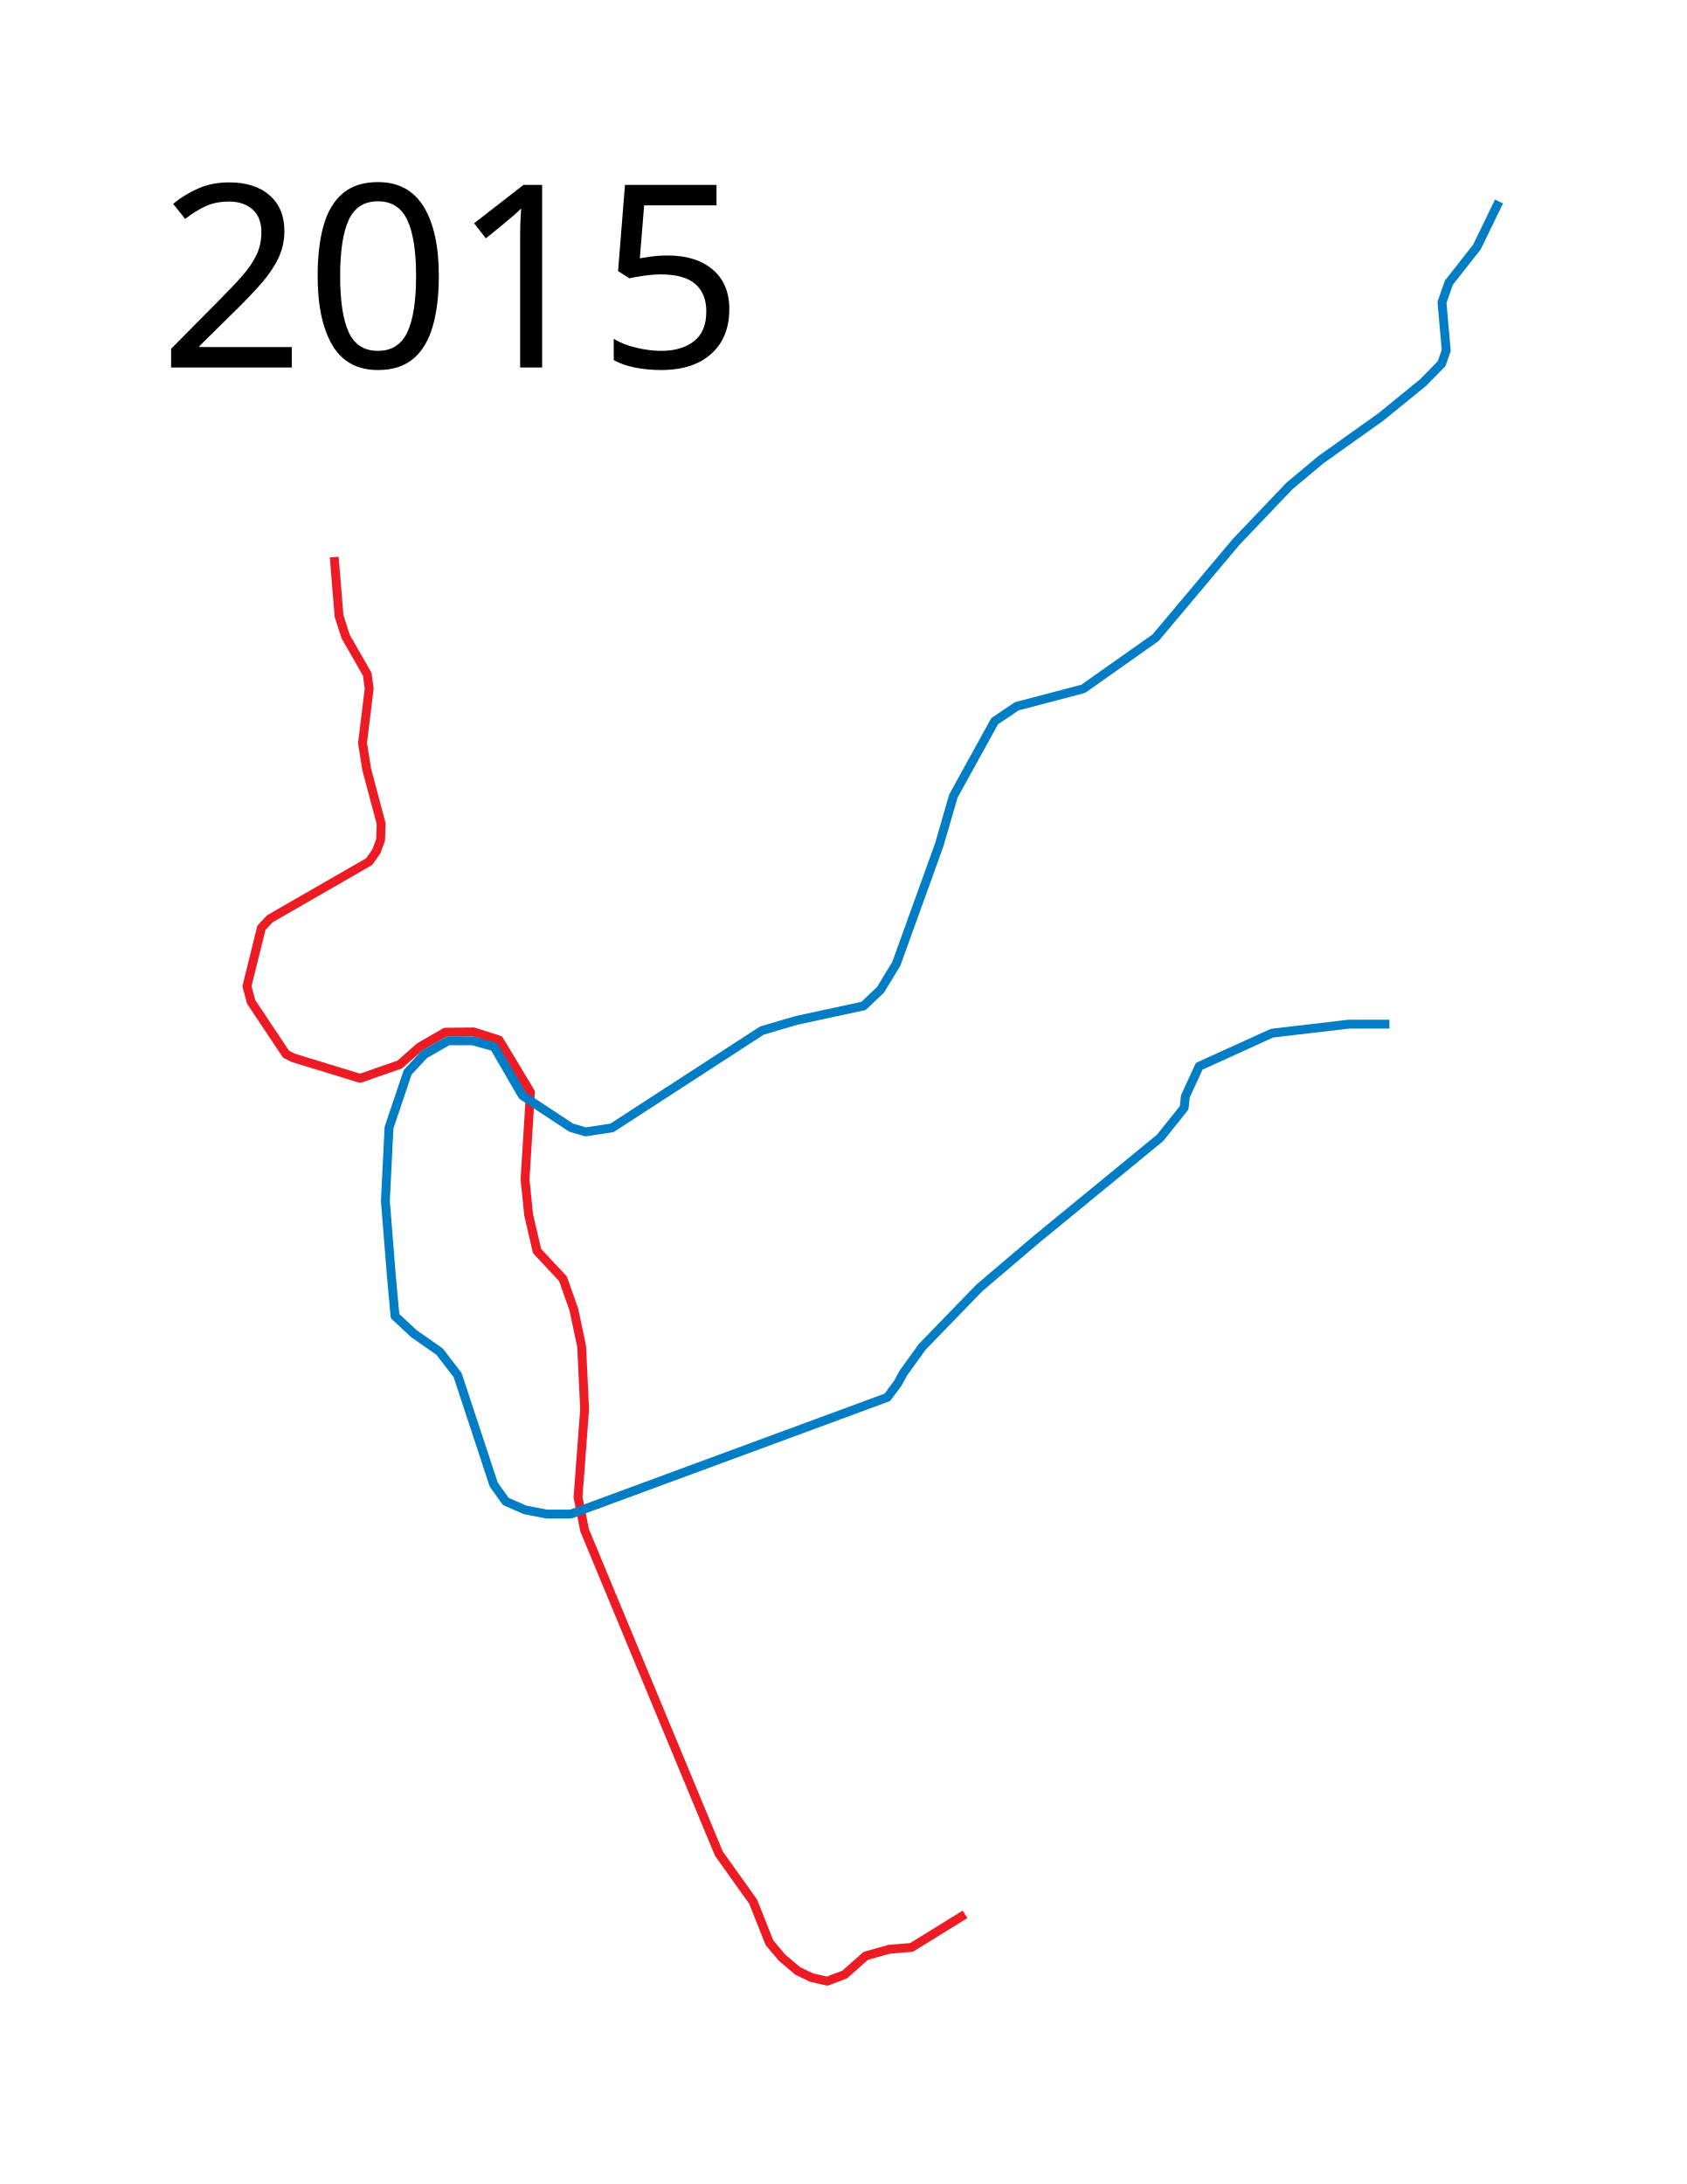
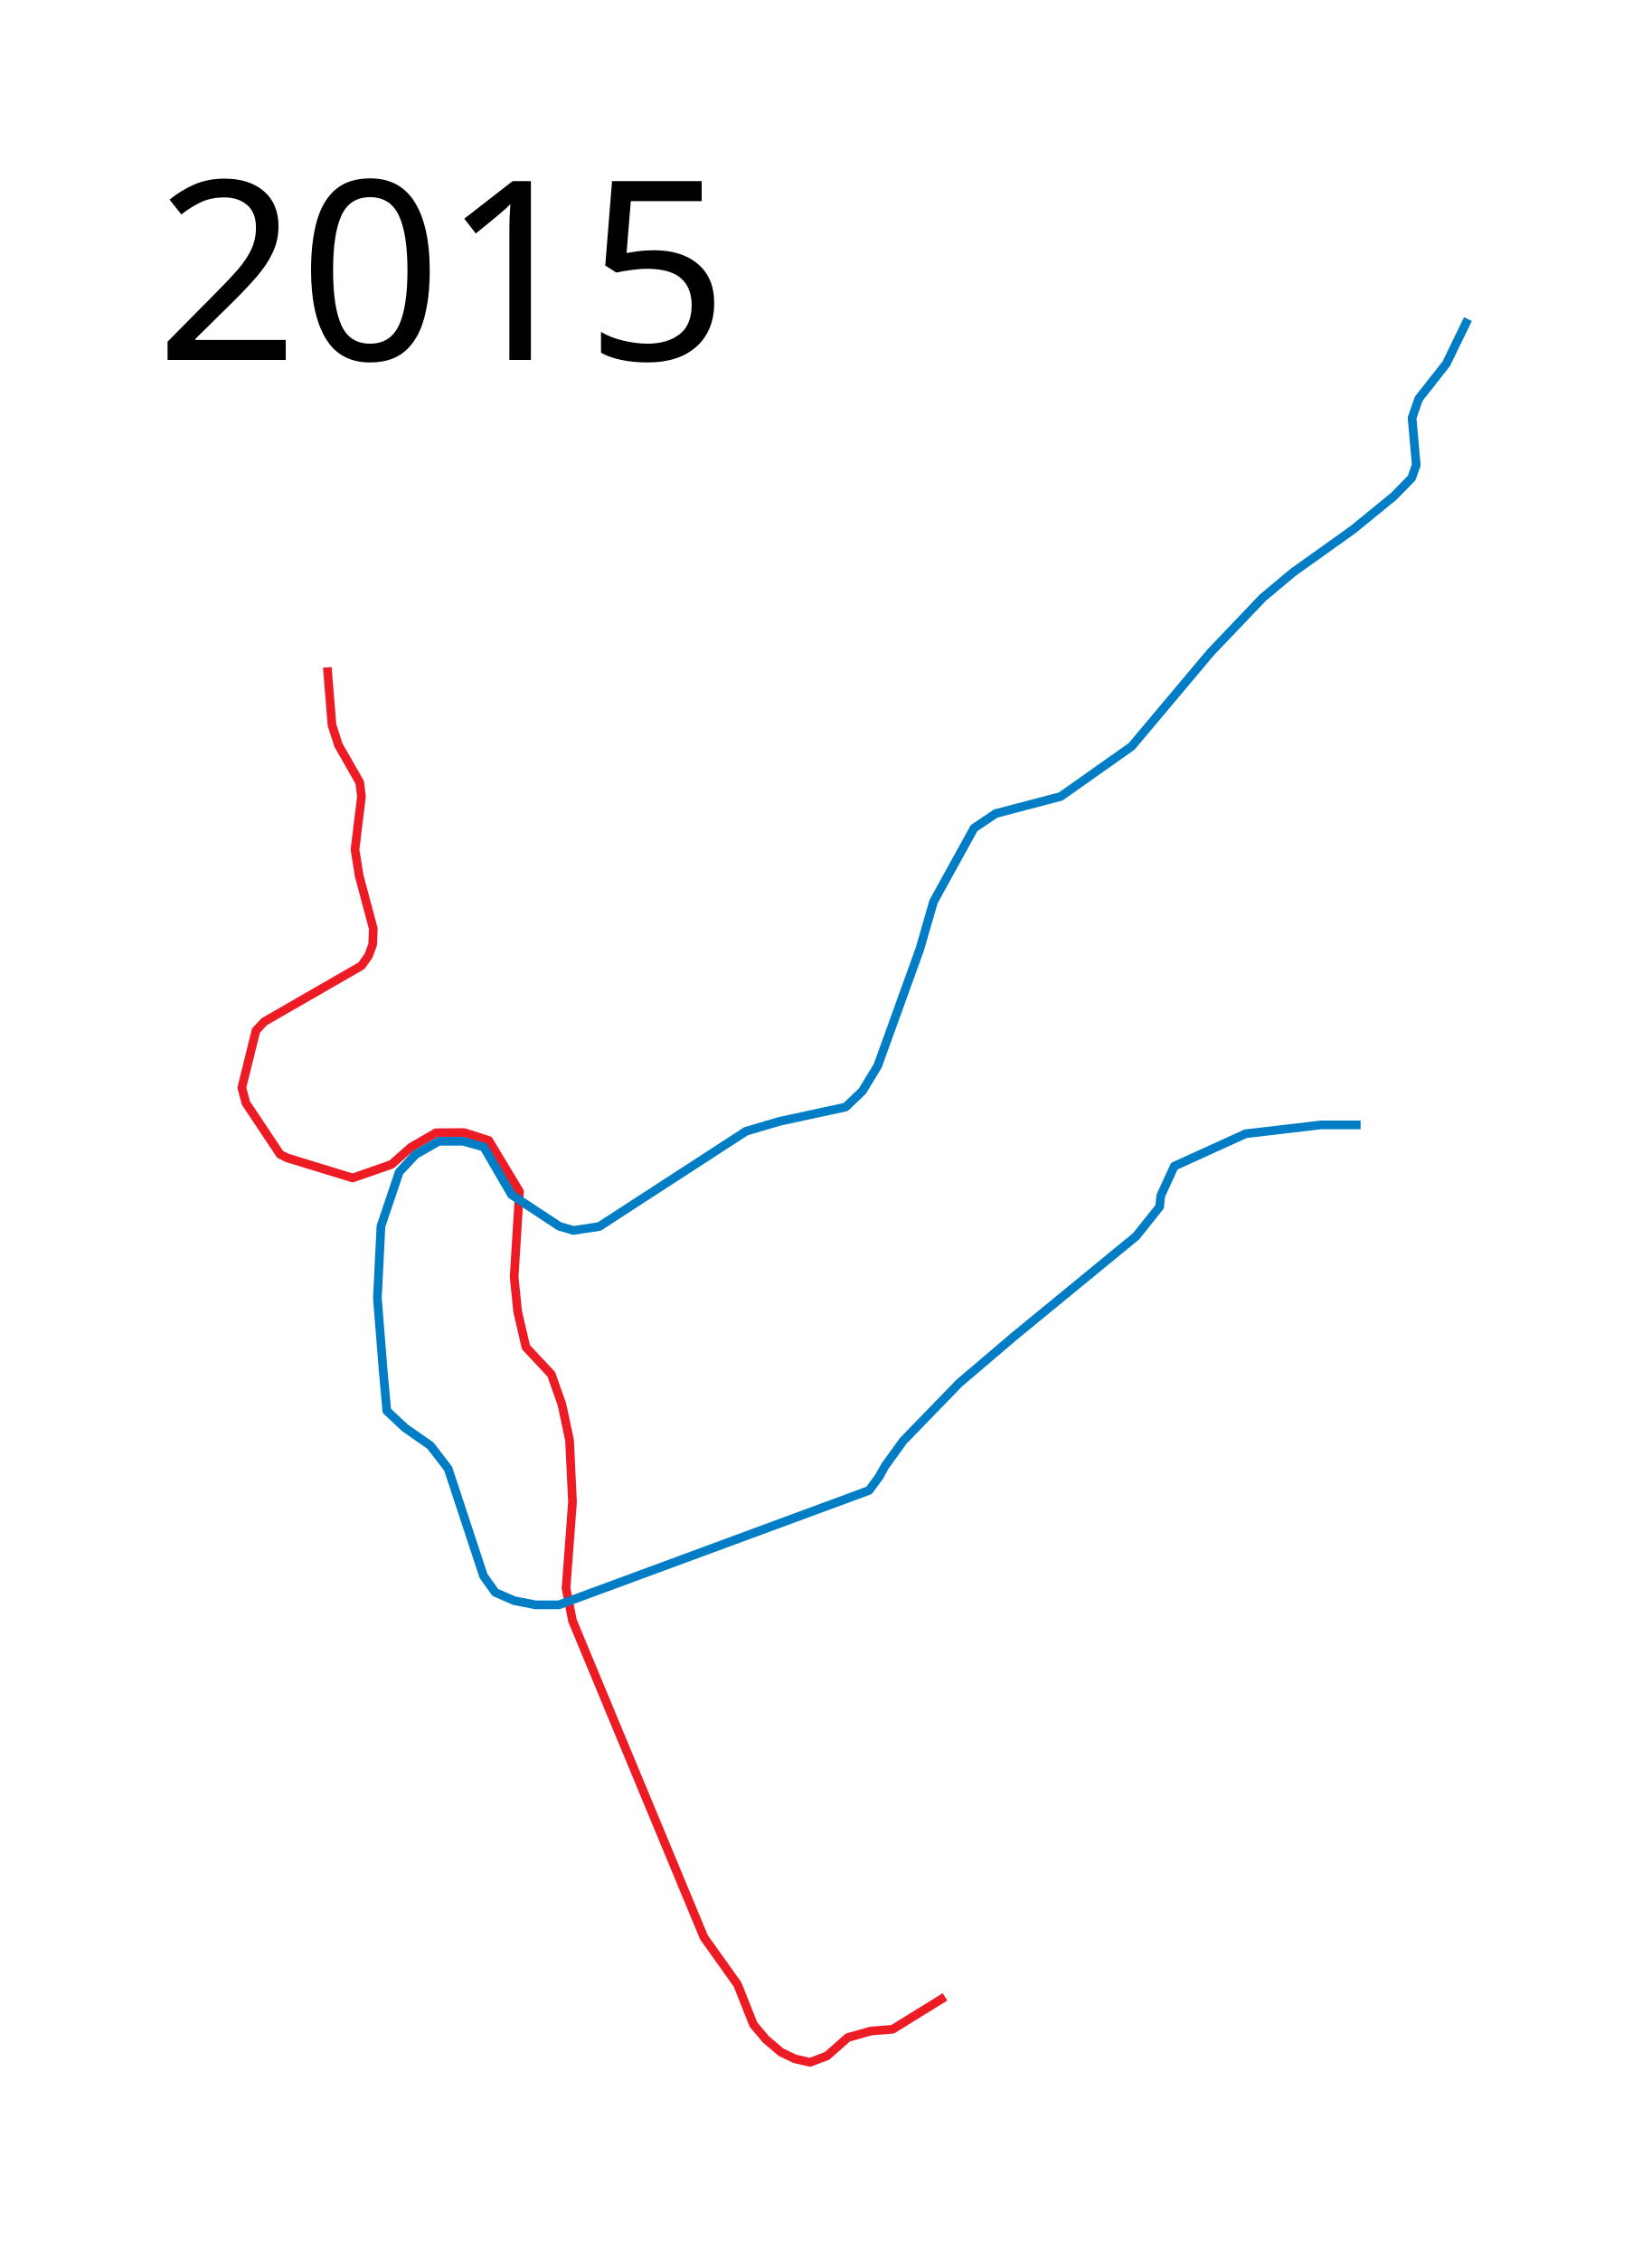
- <svg xmlns="http://www.w3.org/2000/svg" height="1230" width="950">
+ <svg xmlns="http://www.w3.org/2000/svg" viewBox="0 -70 950 1300" height="1300" width="950">
  <path d="M188.22 313.729l2.712 33.22 3.729 11.526 12.203 21.356 1.017 8.135-3.728 30.509 2.372 14.915 8.136 30.508-.339 9.153-2.373 6.44-4.068 5.763-55.932 32.204-4.746 5.084-8.135 32.882 2.373 8.813 19.66 29.492 4.068 2.034 37.628 11.525 22.372-7.796 11.067-9.793 14.477-8.376 16.052-.157 14.279 4.547 17.685 29.372-3.051 49.152 2.034 20 4.746 20.34 14.576 15.592 6.102 17.289 4.406 20.678 1.695 35.593-3.729 49.491 3.73 18.644 75.593 182.034 19.322 27.119 9.152 23.05 7.119 8.475 8.813 7.458 7.797 3.729 8.813 2.034 9.831-3.73 11.864-10.508 13.22-3.728 12.543-1.017 30.17-18.644" fill="none" stroke="#ed1c24" stroke-width="5" stroke-linejoin="round" />
  <path d="M782.458 576.78h-22.712l-43.39 5.084-41.017 18.644-7.797 16.95-.678 6.44-13.559 16.95-69.83 57.288-31.865 27.118-32.203 33.22-10.509 14.577-3.39 6.102-5.762 7.796-178.305 65.763h-13.56l-12.203-2.373-10.847-4.746-6.78-9.491-20.34-61.695-10.169-13.22-14.576-10.17-10.508-9.83-2.034-22.373-3.39-42.373 2.034-41.356 10.508-31.187 9.377-10.054 13.423-7.67h13.902l11.985 3.355 15.94 27.445 27.445 18.098 8.15 2.396 14.861-2.277 84.374-54.77 19.535-5.753 37.752-8.15 9.588-9.108 8.87-14.622 24.209-67.115 7.91-27.326 23.25-42.186 12.464-8.39 37.393-9.827 40.749-28.764 45.542-54.172 29.962-31.4 17.498-14.621 34.277-24.45 23.49-19.175 10.307-10.547 2.637-7.43-2.397-27.086 3.835-11.026 15.82-20.135 12.464-25.648" fill="none" stroke="#007dc5" stroke-width="5" stroke-linejoin="round" />
-   <text x="89.453" y="206.961" style="line-height:125%;-inkscape-font-specification:Sans" font-weight="400" font-size="144px" font-family="Sans" letter-spacing="0" word-spacing="0">
-     <tspan x="89.453" y="206.961">2015</tspan>
+   <text x="89.453" y="136.961" style="line-height:125%;-inkscape-font-specification:Sans" font-weight="400" font-size="144px" font-family="Sans" letter-spacing="0" word-spacing="0">
+     <tspan x="89.453" y="136.961">2015</tspan>
  </text>
</svg>
